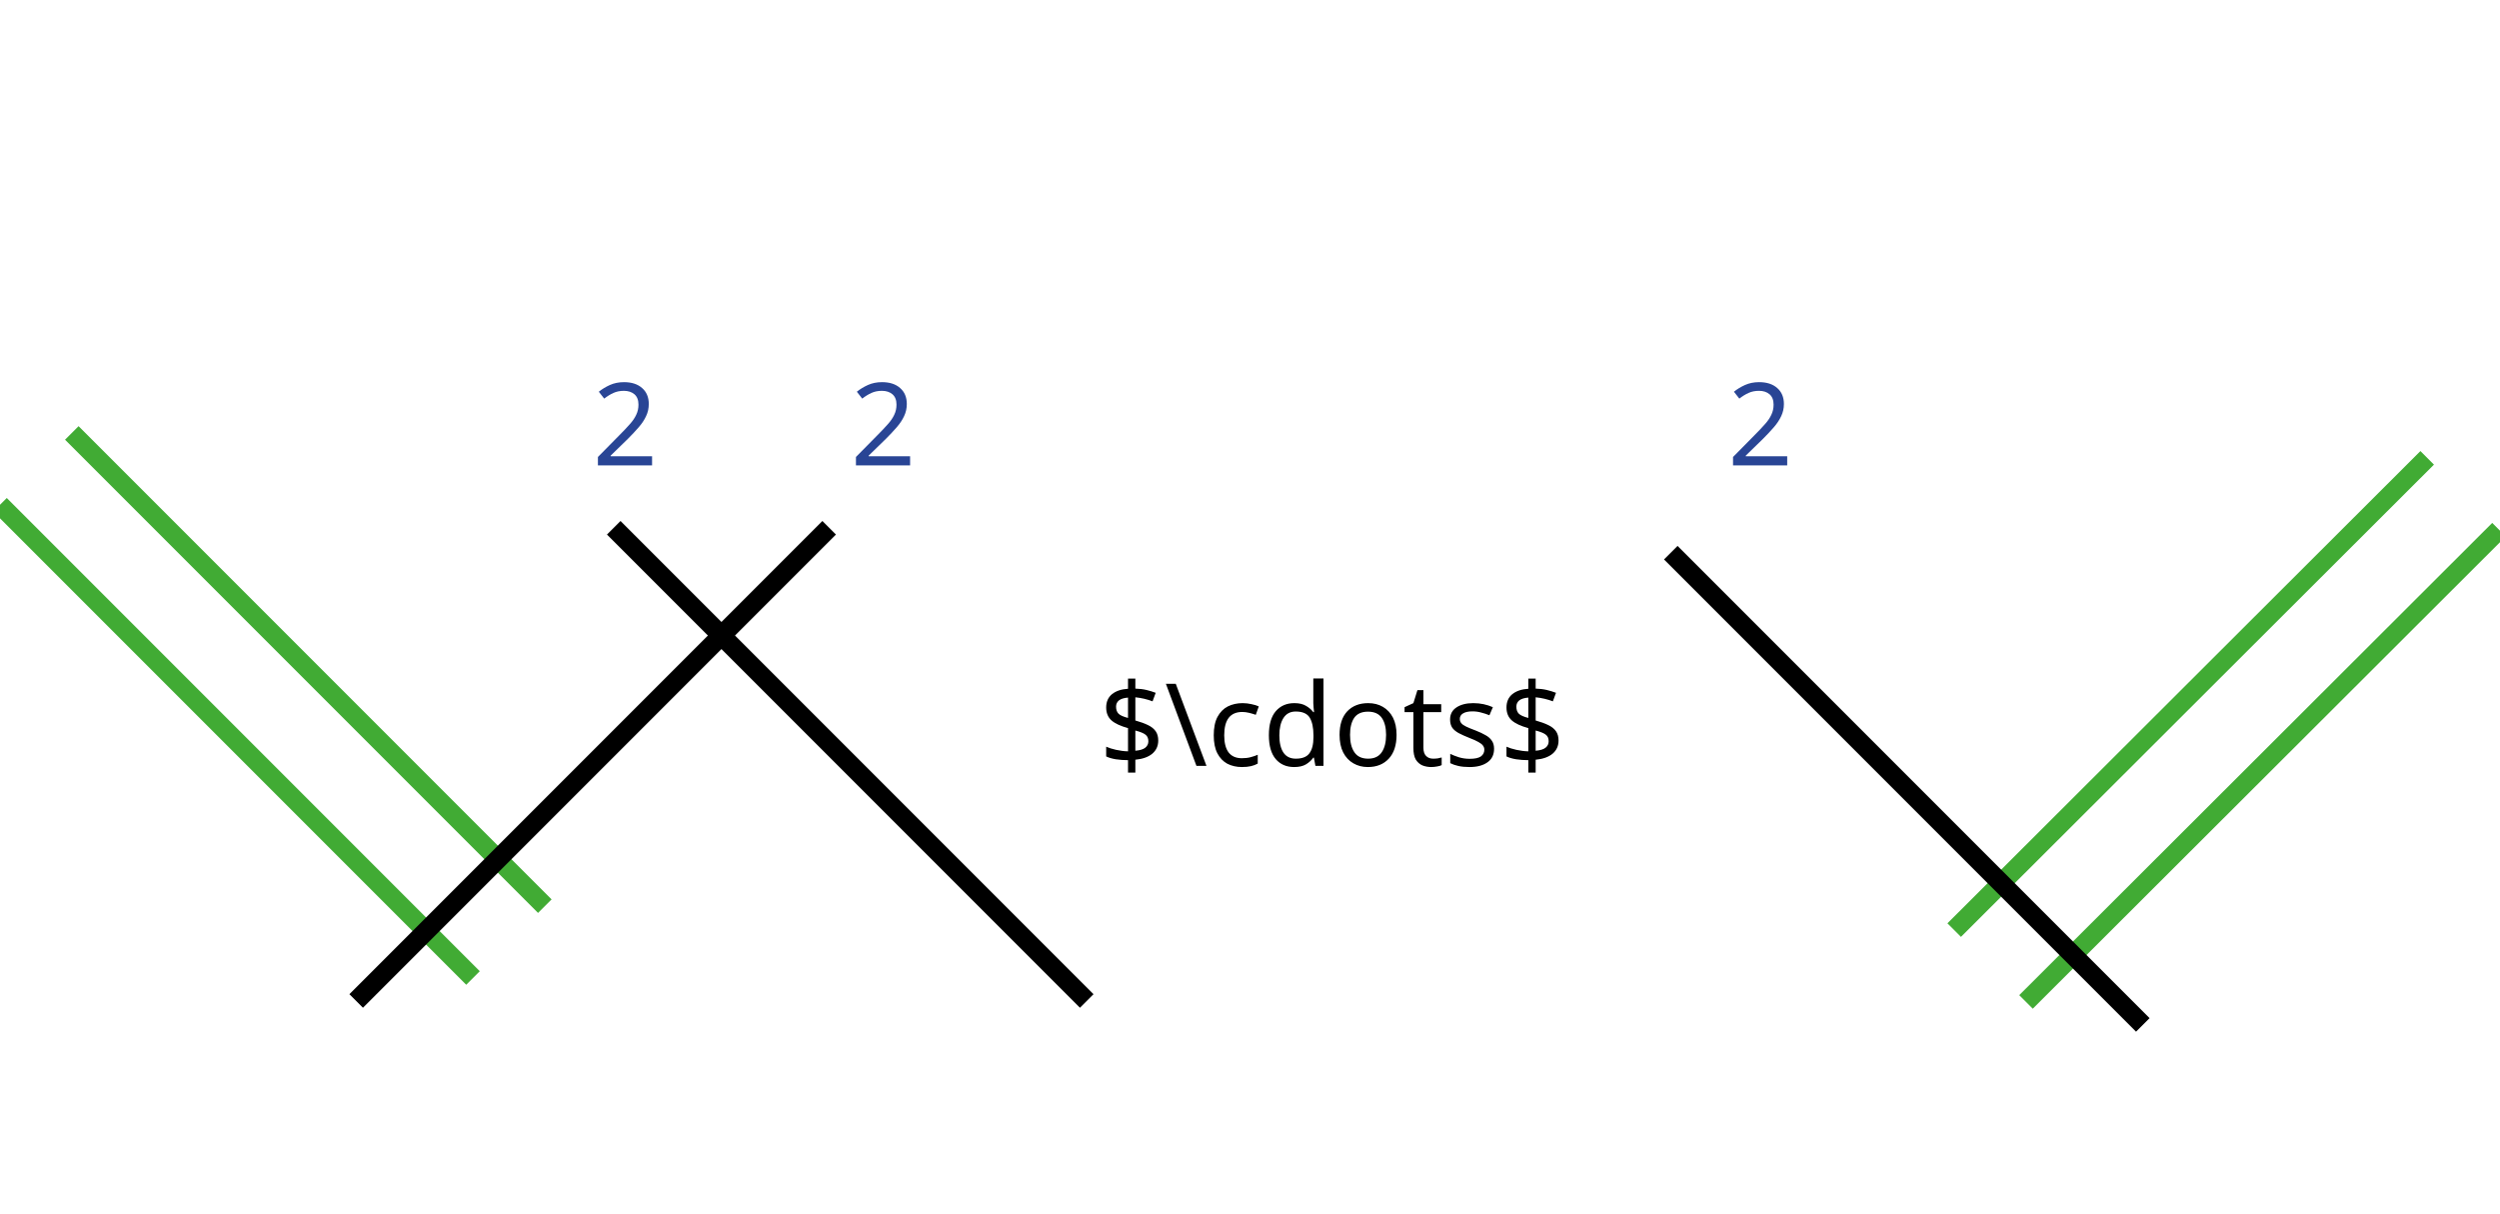
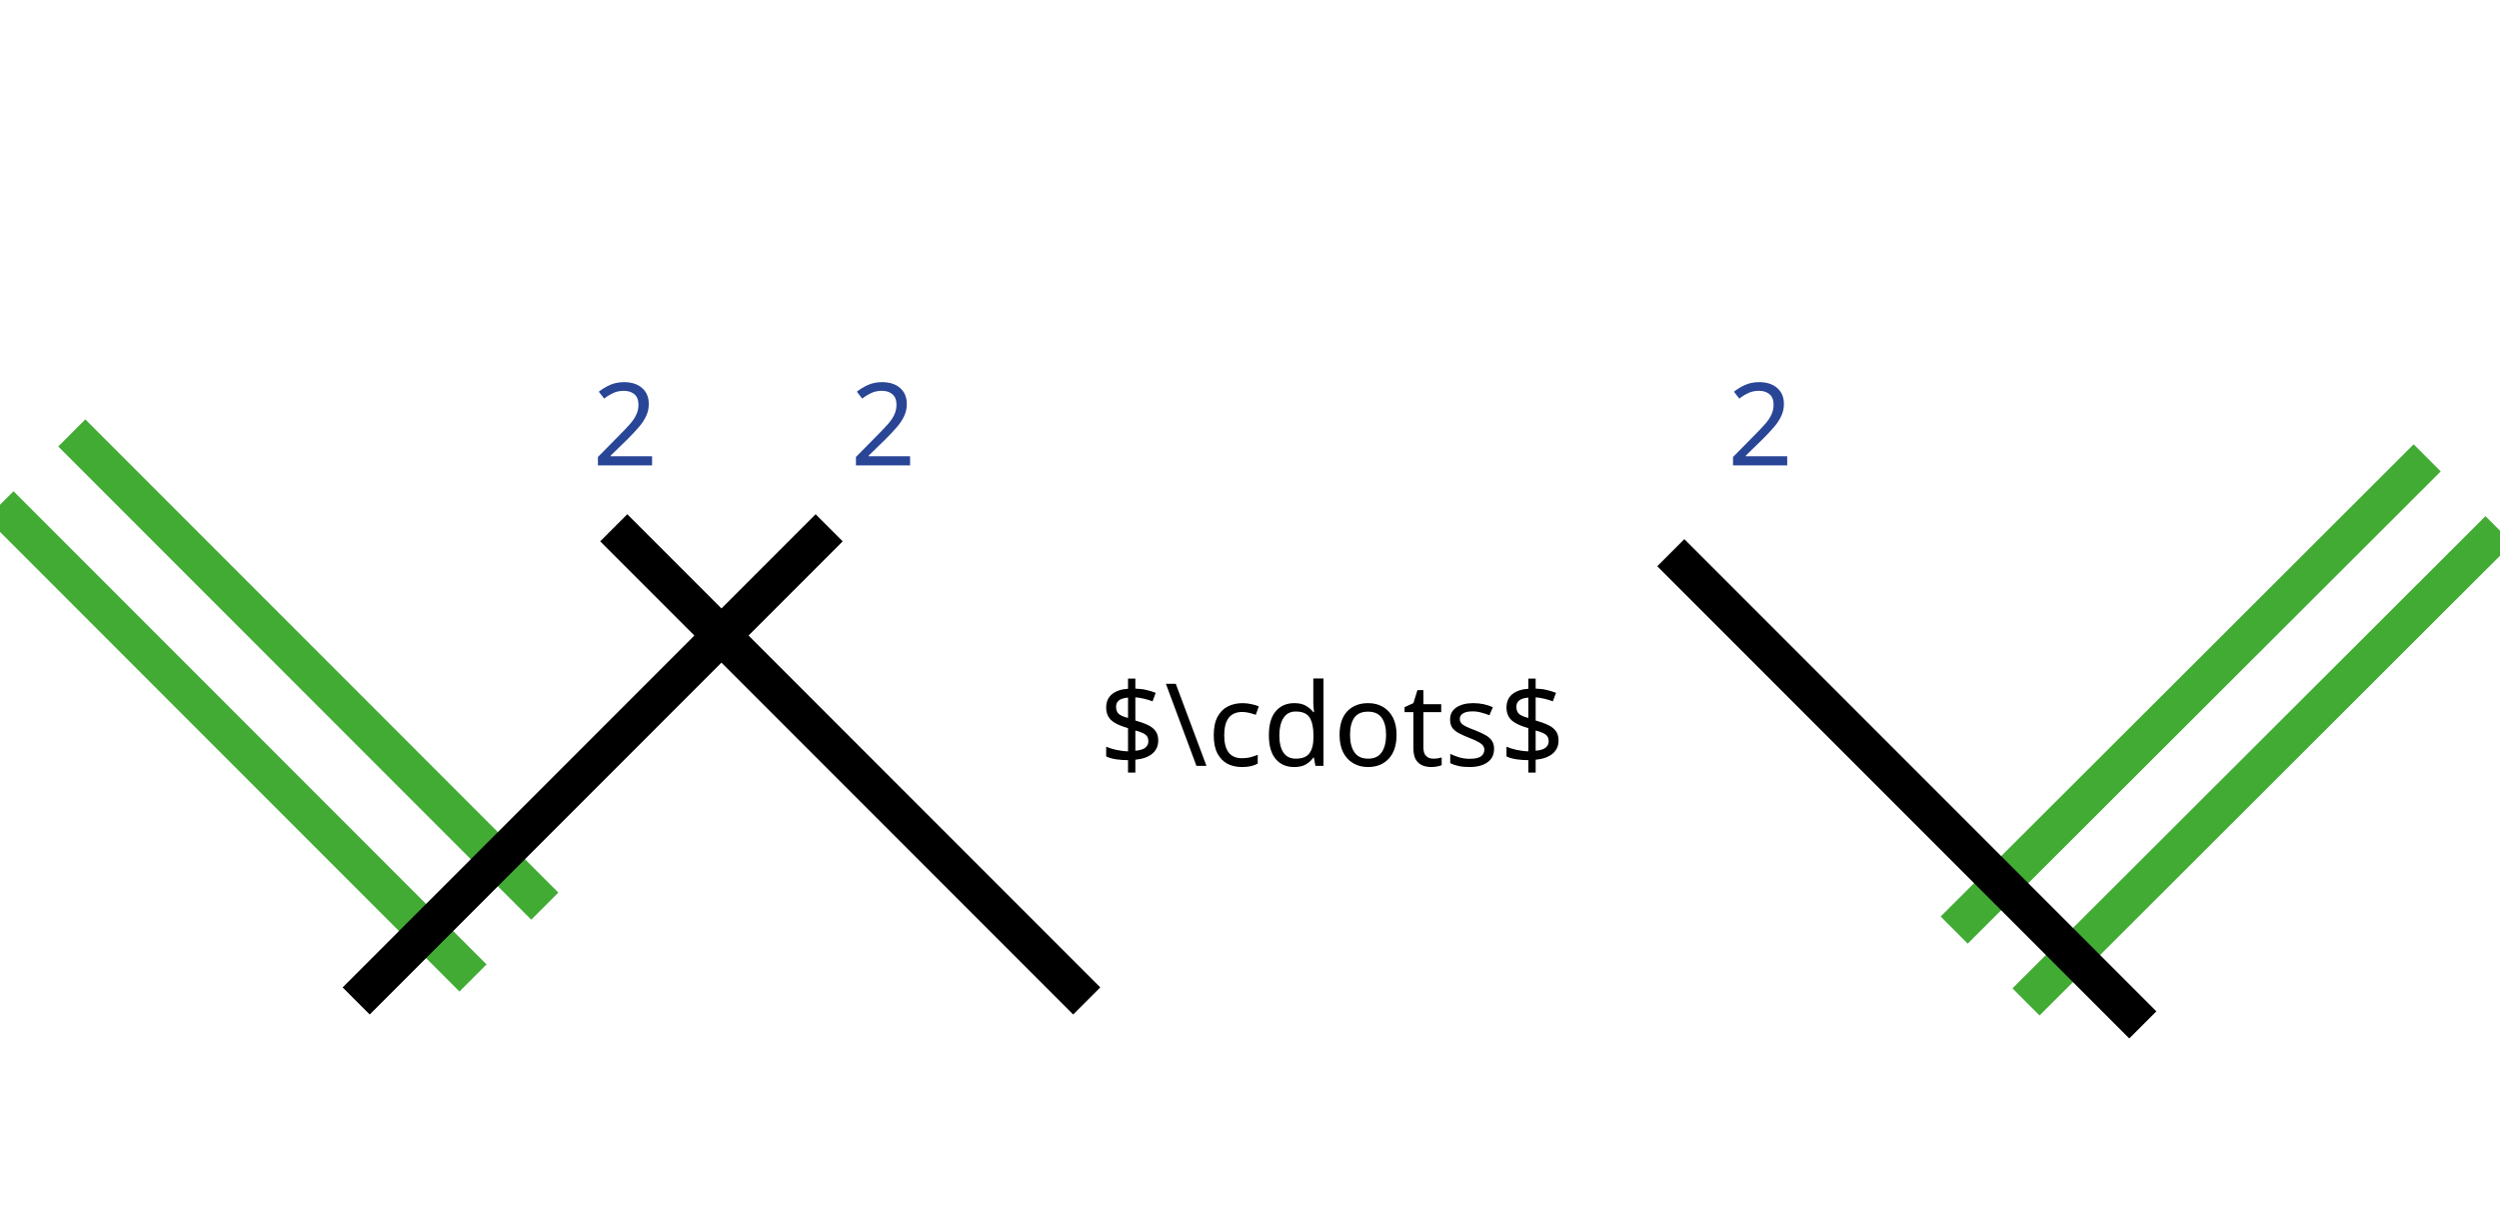
<svg xmlns="http://www.w3.org/2000/svg" version="1.1" id="svg8" x="0px" y="0px" viewBox="0 0 261 126.7" style="enable-background:new 0 0 261 126.7;" xml:space="preserve">
  <style type="text/css">
- 	.st0{fill:none;stroke:#41AB34;stroke-width:2;stroke-miterlimit:10;}
- 	.st1{fill:none;stroke:#000000;stroke-width:2;stroke-miterlimit:10;}
+ 	.st0{fill:none;stroke:#41AB34;stroke-width:4;stroke-miterlimit:10;}
+ 	.st1{fill:none;stroke:#000000;stroke-width:4;stroke-miterlimit:10;}
	.st2{font-family:'ArialMT';}
	.st3{font-size:12px;}
	.st4{fill:#294595;}
</style>
  <g id="layer1" transform="translate(0,-177)">
</g>
  <line class="st0" x1="0" y1="52.7" x2="49.4" y2="102.1" />
  <g id="layer1_1_" transform="translate(0,-177)">
</g>
  <line class="st0" x1="7.5" y1="45.2" x2="56.9" y2="94.6" />
  <g id="layer1_2_" transform="translate(0,-177)">
</g>
  <line class="st1" x1="86.6" y1="55.1" x2="37.2" y2="104.5" />
  <line class="st1" x1="64.1" y1="55.1" x2="113.5" y2="104.5" />
  <text transform="matrix(1 0 0 1 114.7815 79.9541)" class="st2 st3">$\cdots$</text>
  <text transform="matrix(1 0 0 1 61.8698 48.5849)" class="st4 st2 st3">2</text>
  <text transform="matrix(1 0 0 1 88.8183 48.5845)" class="st4 st2 st3">2</text>
  <line class="st0" x1="261" y1="55.3" x2="211.6" y2="104.6" />
  <line class="st0" x1="253.5" y1="47.8" x2="204.1" y2="97.1" />
  <line class="st1" x1="174.5" y1="57.7" x2="223.8" y2="107" />
  <text transform="matrix(1 0 0 1 180.4238 48.5845)" class="st4 st2 st3">2</text>
</svg>
